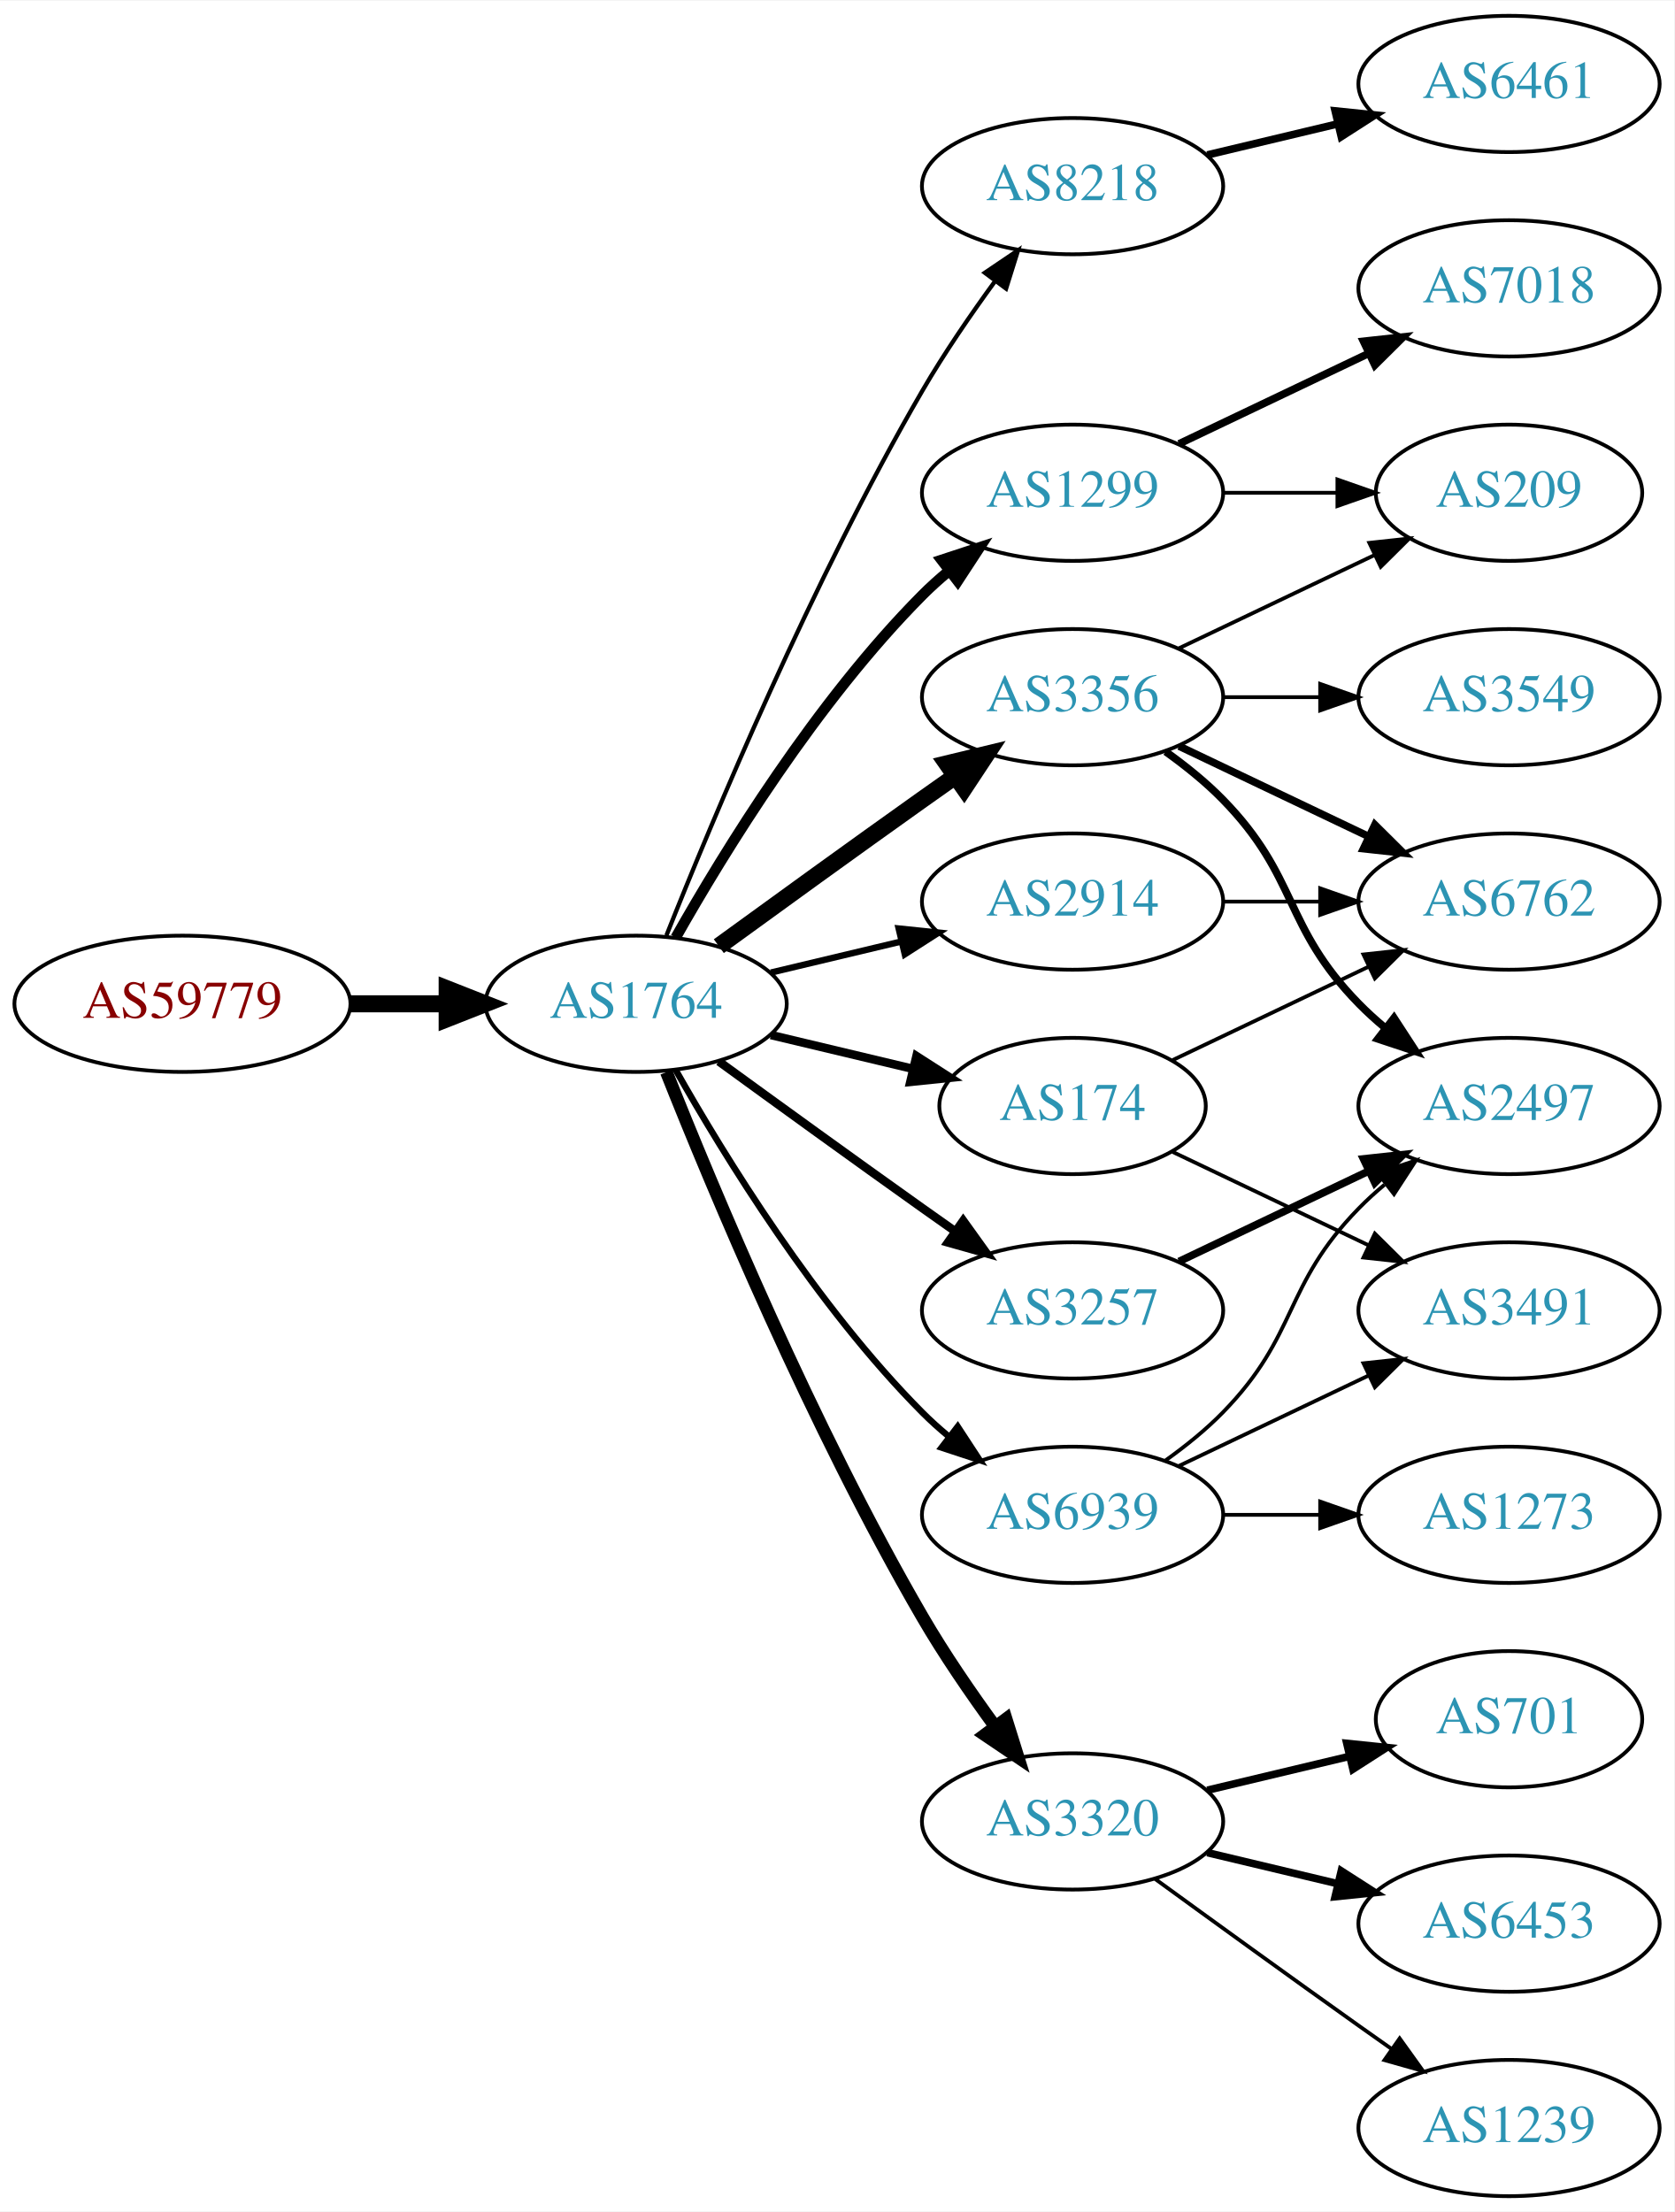
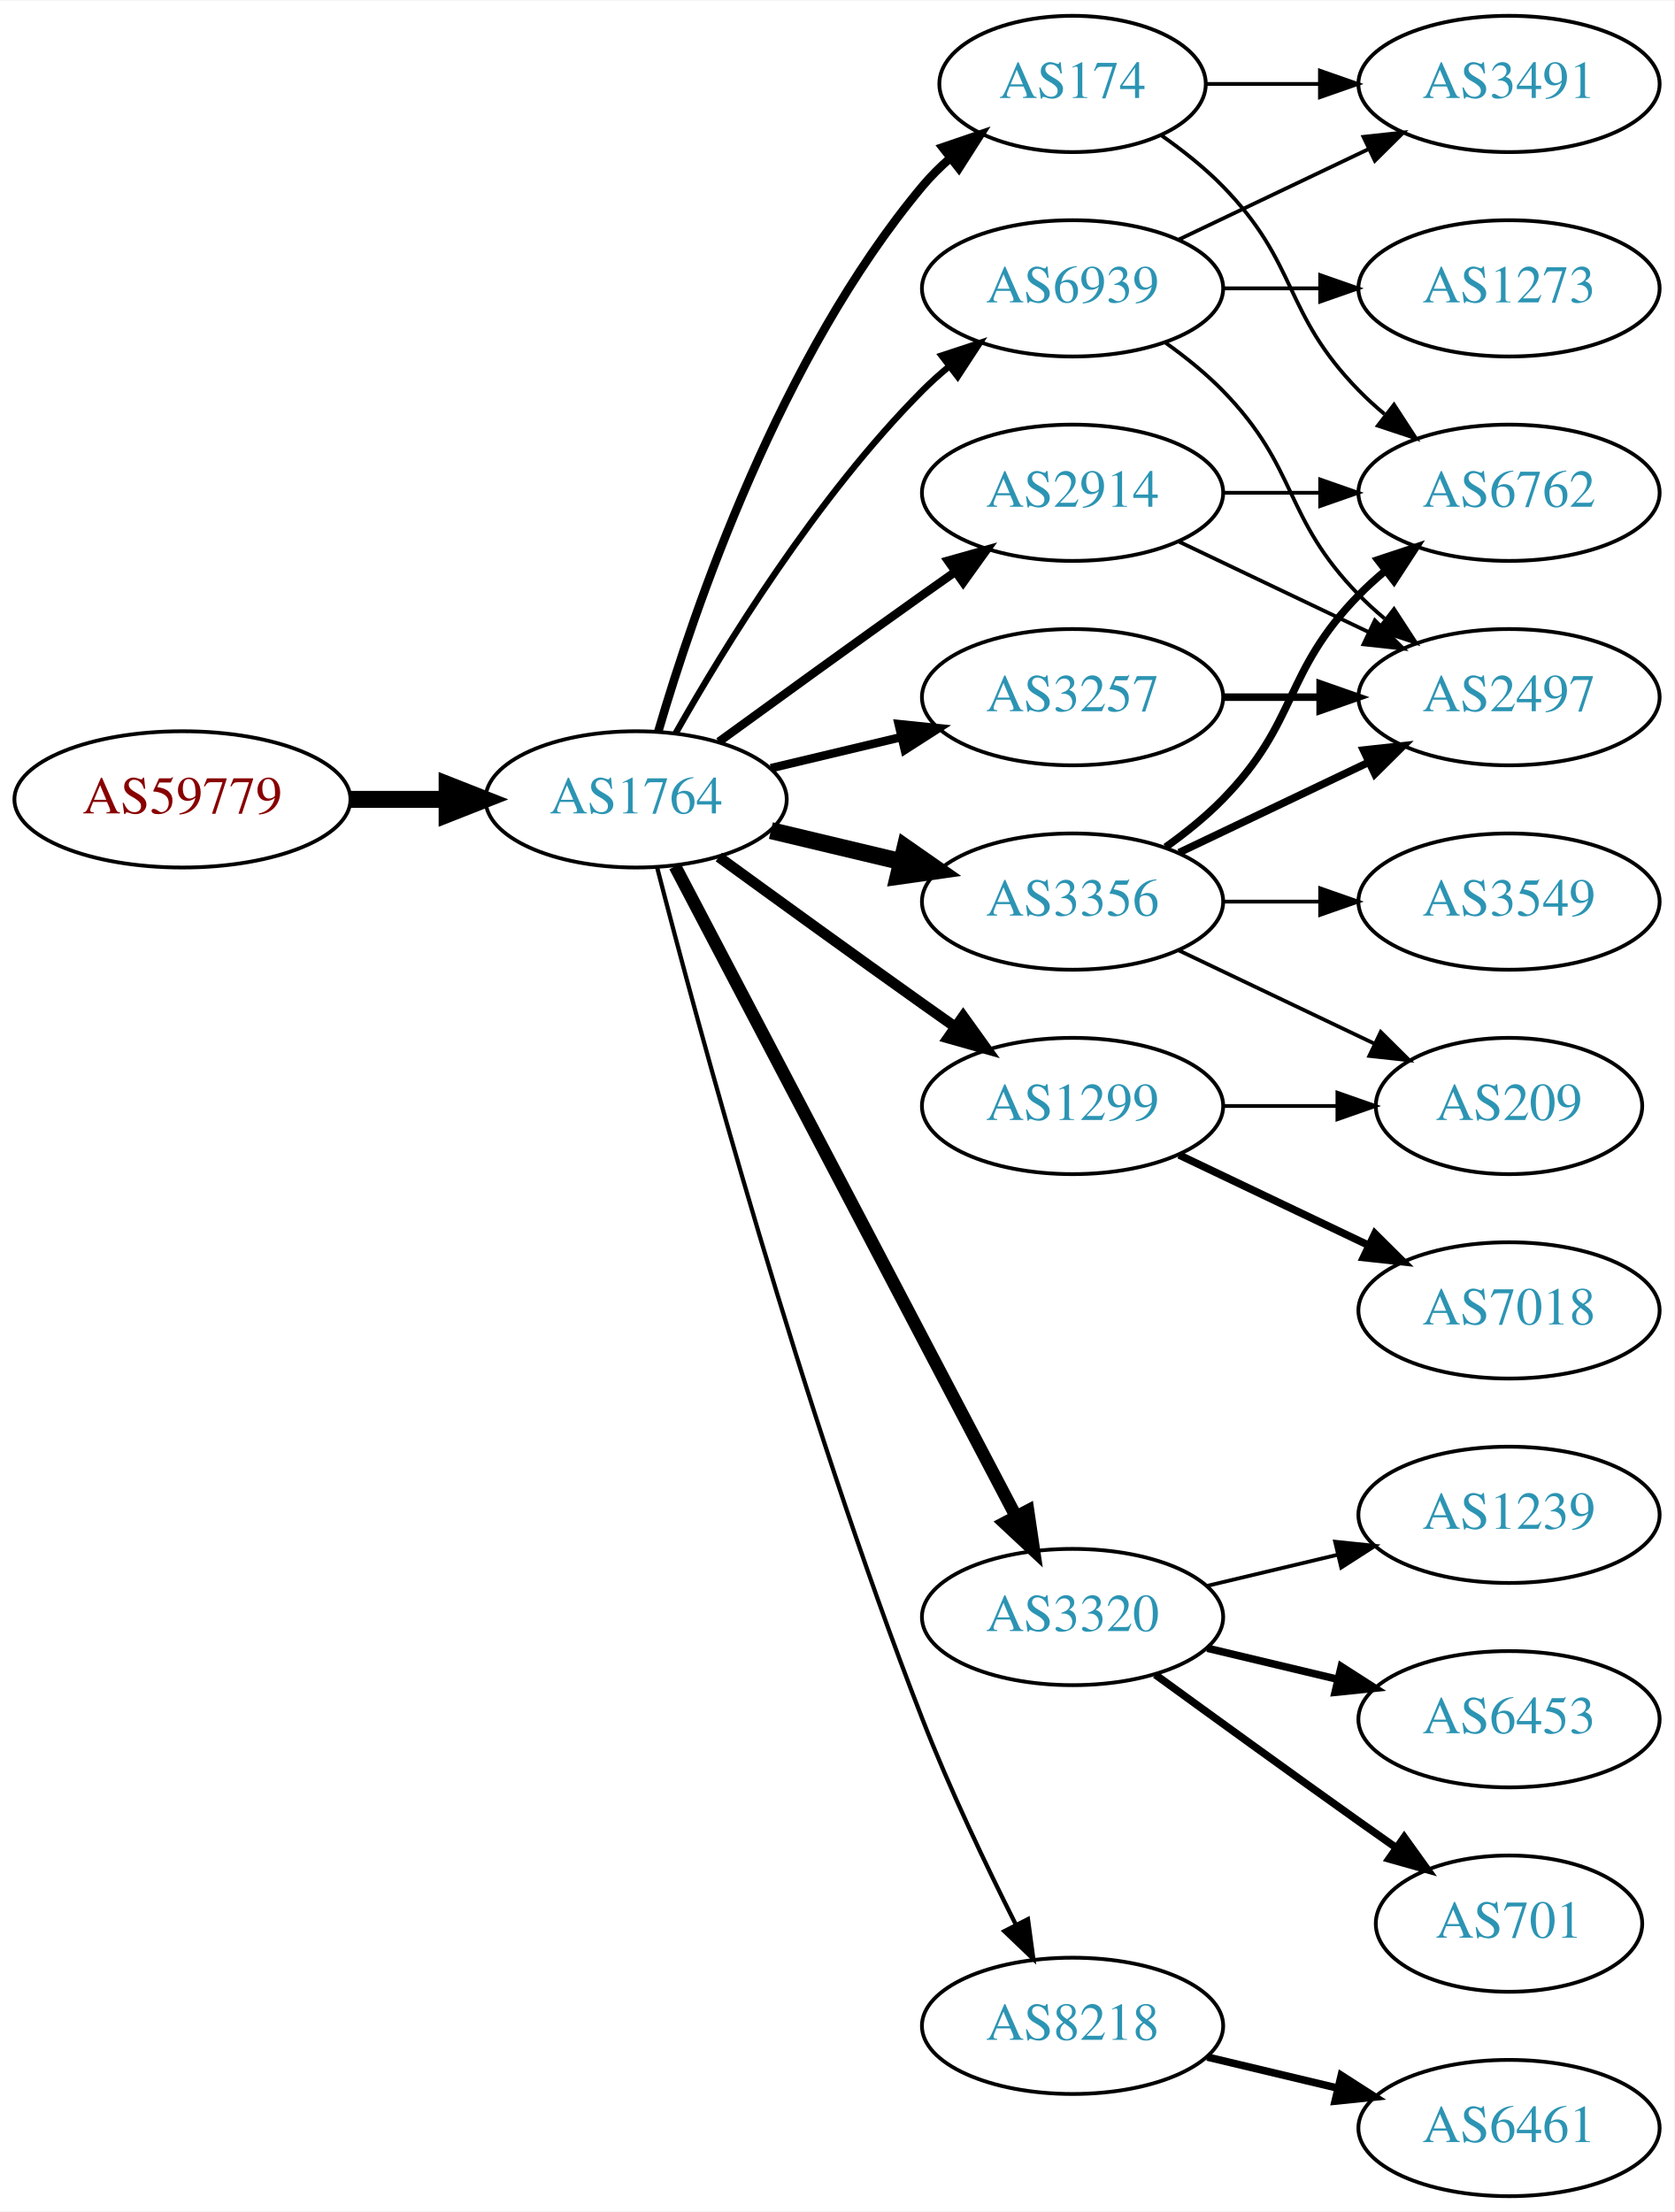
<svg xmlns="http://www.w3.org/2000/svg" xmlns:xlink="http://www.w3.org/1999/xlink" width="442pt" height="584pt" viewBox="0.00 0.00 442.27 584.00">
  <g id="graph0" class="graph" transform="scale(1 1) rotate(0) translate(4 580)">
    <polygon fill="white" stroke="none" points="-4,4 -4,-580 438.271,-580 438.271,4 -4,4" />
    <g id="node1" class="node">
      <g id="a_node1">
        <a xlink:href="/asn/59779" xlink:title="AS59779 ~ Ixolit GmbH [AT]">
-           <ellipse fill="#ffffff" stroke="black" cx="44.196" cy="-315" rx="44.393" ry="18" />
-           <text text-anchor="middle" x="44.196" y="-311.3" font-family="Times,serif" font-size="14.00" fill="#880000">AS59779</text>
+           <ellipse fill="#ffffff" stroke="black" cx="44.196" cy="-369" rx="44.393" ry="18" />
+           <text text-anchor="middle" x="44.196" y="-365.3" font-family="Times,serif" font-size="14.00" fill="#880000">AS59779</text>
        </a>
      </g>
    </g>
    <g id="node2" class="node">
      <g id="a_node2">
        <a xlink:href="/asn/1764" xlink:title="AS1764 ~ NEXTLAYER-AS [AT]">
-           <ellipse fill="#ffffff" stroke="black" cx="164.039" cy="-315" rx="39.794" ry="18" />
-           <text text-anchor="middle" x="164.039" y="-311.3" font-family="Times,serif" font-size="14.00" fill="#2c94b3">AS1764</text>
+           <ellipse fill="#ffffff" stroke="black" cx="164.039" cy="-369" rx="39.794" ry="18" />
+           <text text-anchor="middle" x="164.039" y="-365.3" font-family="Times,serif" font-size="14.00" fill="#2c94b3">AS1764</text>
        </a>
      </g>
    </g>
    <g id="edge1" class="edge">
-       <path fill="none" stroke="black" stroke-width="4.5" d="M88.407,-315C96.72,-315 105.482,-315 113.965,-315" />
-       <polygon fill="black" stroke="black" stroke-width="4.5" points="114.123,-318.938 124.123,-315 114.123,-311.063 114.123,-318.938" />
+       <path fill="none" stroke="black" stroke-width="4.5" d="M88.407,-369C96.72,-369 105.482,-369 113.965,-369" />
+       <polygon fill="black" stroke="black" stroke-width="4.5" points="114.123,-372.938 124.123,-369 114.123,-365.063 114.123,-372.938" />
    </g>
    <g id="node3" class="node">
      <g id="a_node3">
-         <a xlink:href="/asn/2914" xlink:title="AS2914 ~ NTT America, Inc. [US]">
-           <ellipse fill="#ffffff" stroke="black" cx="279.332" cy="-342" rx="39.794" ry="18" />
-           <text text-anchor="middle" x="279.332" y="-338.3" font-family="Times,serif" font-size="14.00" fill="#2c94b3">AS2914</text>
+         <a xlink:href="/asn/3257" xlink:title="AS3257 ~ GTT [DE]">
+           <ellipse fill="#ffffff" stroke="black" cx="279.332" cy="-396" rx="39.794" ry="18" />
+           <text text-anchor="middle" x="279.332" y="-392.3" font-family="Times,serif" font-size="14.00" fill="#2c94b3">AS3257</text>
        </a>
      </g>
    </g>
    <g id="edge2" class="edge">
-       <path fill="none" stroke="black" stroke-width="1.688" d="M199.646,-323.248C210.517,-325.838 222.671,-328.735 234.114,-331.462" />
-       <polygon fill="black" stroke="black" stroke-width="1.688" points="233.397,-334.889 243.936,-333.803 235.02,-328.08 233.397,-334.889" />
+       <path fill="none" stroke="black" stroke-width="2.25" d="M199.646,-377.248C210.517,-379.838 222.671,-382.735 234.114,-385.462" />
+       <polygon fill="black" stroke="black" stroke-width="2.25" points="233.397,-388.889 243.936,-387.803 235.02,-382.08 233.397,-388.889" />
    </g>
    <g id="node4" class="node">
      <g id="a_node4">
-         <a xlink:href="/asn/8218" xlink:title="AS8218 ~ legacy Neotelecoms [FR]">
-           <ellipse fill="#ffffff" stroke="black" cx="279.332" cy="-531" rx="39.794" ry="18" />
-           <text text-anchor="middle" x="279.332" y="-527.3" font-family="Times,serif" font-size="14.00" fill="#2c94b3">AS8218</text>
+         <a xlink:href="/asn/3320" xlink:title="AS3320 ~ DTAG [DE]">
+           <ellipse fill="#ffffff" stroke="black" cx="279.332" cy="-153" rx="39.794" ry="18" />
+           <text text-anchor="middle" x="279.332" y="-149.3" font-family="Times,serif" font-size="14.00" fill="#2c94b3">AS3320</text>
        </a>
      </g>
    </g>
    <g id="edge3" class="edge">
-       <path fill="none" stroke="black" stroke-width="1.125" d="M172.042,-333.051C184.169,-363.57 210.587,-426.933 239.685,-477 245.392,-486.819 252.43,-497.078 258.929,-505.984" />
-       <polygon fill="black" stroke="black" stroke-width="1.125" points="256.155,-508.119 264.934,-514.05 261.77,-503.938 256.155,-508.119" />
+       <path fill="none" stroke="black" stroke-width="3.375" d="M174.31,-351.324C194.151,-313.495 240.829,-224.501 264.316,-179.722" />
+       <polygon fill="black" stroke="black" stroke-width="3.375" points="267.546,-181.099 269.091,-170.617 261.347,-177.848 267.546,-181.099" />
    </g>
    <g id="node5" class="node">
      <g id="a_node5">
-         <a xlink:href="/asn/174" xlink:title="AS174 ~ Cogent Communications [US]">
-           <ellipse fill="#ffffff" stroke="black" cx="279.332" cy="-288" rx="35.194" ry="18" />
-           <text text-anchor="middle" x="279.332" y="-284.3" font-family="Times,serif" font-size="14.00" fill="#2c94b3">AS174</text>
+         <a xlink:href="/asn/2914" xlink:title="AS2914 ~ NTT America, Inc. [US]">
+           <ellipse fill="#ffffff" stroke="black" cx="279.332" cy="-450" rx="39.794" ry="18" />
+           <text text-anchor="middle" x="279.332" y="-446.3" font-family="Times,serif" font-size="14.00" fill="#2c94b3">AS2914</text>
        </a>
      </g>
    </g>
    <g id="edge4" class="edge">
-       <path fill="none" stroke="black" stroke-width="2.25" d="M199.646,-306.752C211.44,-303.942 224.745,-300.771 237.013,-297.847" />
-       <polygon fill="black" stroke="black" stroke-width="2.25" points="238.101,-301.186 247.018,-295.463 236.479,-294.376 238.101,-301.186" />
+       <path fill="none" stroke="black" stroke-width="2.25" d="M185.887,-384.222C200.821,-395.091 221.435,-410.025 239.685,-423 242.506,-425.005 245.449,-427.085 248.397,-429.159" />
+       <polygon fill="black" stroke="black" stroke-width="2.25" points="246.424,-432.05 256.621,-434.926 250.443,-426.319 246.424,-432.05" />
    </g>
    <g id="node6" class="node">
      <g id="a_node6">
-         <a xlink:href="/asn/1299" xlink:title="AS1299 ~ Telia Carrier [EU]">
-           <ellipse fill="#ffffff" stroke="black" cx="279.332" cy="-450" rx="39.794" ry="18" />
-           <text text-anchor="middle" x="279.332" y="-446.3" font-family="Times,serif" font-size="14.00" fill="#2c94b3">AS1299</text>
+         <a xlink:href="/asn/174" xlink:title="AS174 ~ Cogent Communications [US]">
+           <ellipse fill="#ffffff" stroke="black" cx="279.332" cy="-558" rx="35.194" ry="18" />
+           <text text-anchor="middle" x="279.332" y="-554.3" font-family="Times,serif" font-size="14.00" fill="#2c94b3">AS174</text>
        </a>
      </g>
    </g>
    <g id="edge5" class="edge">
-       <path fill="none" stroke="black" stroke-width="2.812" d="M174.498,-332.49C187.28,-355.096 211.712,-394.886 239.685,-423 241.796,-425.121 244.092,-427.188 246.477,-429.171" />
-       <polygon fill="black" stroke="black" stroke-width="2.812" points="244.73,-432.242 254.793,-435.556 248.993,-426.69 244.73,-432.242" />
+       <path fill="none" stroke="black" stroke-width="2.25" d="M169.913,-387.002C179.227,-418.844 202.043,-485.981 239.685,-531 241.838,-533.574 244.292,-536.017 246.896,-538.303" />
+       <polygon fill="black" stroke="black" stroke-width="2.25" points="244.98,-541.249 255.007,-544.672 249.303,-535.743 244.98,-541.249" />
    </g>
    <g id="node7" class="node">
      <g id="a_node7">
        <a xlink:href="/asn/3356" xlink:title="AS3356 ~ Level 3 Parent, LLC [US]">
-           <ellipse fill="#ffffff" stroke="black" cx="279.332" cy="-396" rx="39.794" ry="18" />
-           <text text-anchor="middle" x="279.332" y="-392.3" font-family="Times,serif" font-size="14.00" fill="#2c94b3">AS3356</text>
+           <ellipse fill="#ffffff" stroke="black" cx="279.332" cy="-342" rx="39.794" ry="18" />
+           <text text-anchor="middle" x="279.332" y="-338.3" font-family="Times,serif" font-size="14.00" fill="#2c94b3">AS3356</text>
        </a>
      </g>
    </g>
    <g id="edge6" class="edge">
-       <path fill="none" stroke="black" stroke-width="4.5" d="M185.887,-330.222C200.821,-341.091 221.435,-356.025 239.685,-369 242.506,-371.005 245.449,-373.085 248.397,-375.159" />
-       <polygon fill="black" stroke="black" stroke-width="4.5" points="246.173,-378.409 256.621,-380.926 250.694,-371.961 246.173,-378.409" />
+       <path fill="none" stroke="black" stroke-width="4.5" d="M199.646,-360.752C210.517,-358.162 222.671,-355.265 234.114,-352.538" />
+       <polygon fill="black" stroke="black" stroke-width="4.5" points="235.122,-356.346 243.936,-350.197 233.296,-348.685 235.122,-356.346" />
    </g>
    <g id="node8" class="node">
      <g id="a_node8">
-         <a xlink:href="/asn/3320" xlink:title="AS3320 ~ DTAG [DE]">
-           <ellipse fill="#ffffff" stroke="black" cx="279.332" cy="-99" rx="39.794" ry="18" />
-           <text text-anchor="middle" x="279.332" y="-95.3" font-family="Times,serif" font-size="14.00" fill="#2c94b3">AS3320</text>
+         <a xlink:href="/asn/8218" xlink:title="AS8218 ~ legacy Neotelecoms [FR]">
+           <ellipse fill="#ffffff" stroke="black" cx="279.332" cy="-45" rx="39.794" ry="18" />
+           <text text-anchor="middle" x="279.332" y="-41.3" font-family="Times,serif" font-size="14.00" fill="#2c94b3">AS8218</text>
        </a>
      </g>
    </g>
    <g id="edge7" class="edge">
-       <path fill="none" stroke="black" stroke-width="3.375" d="M172.042,-296.949C184.169,-266.43 210.587,-203.067 239.685,-153 245.392,-143.181 252.43,-132.922 258.929,-124.016" />
-       <polygon fill="black" stroke="black" stroke-width="3.375" points="261.77,-126.062 264.934,-115.95 256.155,-121.881 261.77,-126.062" />
+       <path fill="none" stroke="black" stroke-width="1.125" d="M169.591,-351.01C180.102,-310.296 207.635,-208.242 239.685,-126 246.9,-107.485 256.518,-87.316 264.353,-71.735" />
+       <polygon fill="black" stroke="black" stroke-width="1.125" points="267.544,-73.181 268.964,-62.682 261.307,-70.004 267.544,-73.181" />
    </g>
    <g id="node9" class="node">
      <g id="a_node9">
-         <a xlink:href="/asn/3257" xlink:title="AS3257 ~ GTT [DE]">
-           <ellipse fill="#ffffff" stroke="black" cx="279.332" cy="-234" rx="39.794" ry="18" />
-           <text text-anchor="middle" x="279.332" y="-230.3" font-family="Times,serif" font-size="14.00" fill="#2c94b3">AS3257</text>
+         <a xlink:href="/asn/1299" xlink:title="AS1299 ~ Telia Carrier [EU]">
+           <ellipse fill="#ffffff" stroke="black" cx="279.332" cy="-288" rx="39.794" ry="18" />
+           <text text-anchor="middle" x="279.332" y="-284.3" font-family="Times,serif" font-size="14.00" fill="#2c94b3">AS1299</text>
        </a>
      </g>
    </g>
    <g id="edge8" class="edge">
-       <path fill="none" stroke="black" stroke-width="2.25" d="M185.887,-299.778C200.821,-288.909 221.435,-273.975 239.685,-261 242.506,-258.995 245.449,-256.915 248.397,-254.841" />
-       <polygon fill="black" stroke="black" stroke-width="2.25" points="250.443,-257.681 256.621,-249.074 246.424,-251.95 250.443,-257.681" />
+       <path fill="none" stroke="black" stroke-width="2.812" d="M185.887,-353.778C200.821,-342.909 221.435,-327.975 239.685,-315 242.506,-312.995 245.449,-310.915 248.397,-308.841" />
+       <polygon fill="black" stroke="black" stroke-width="2.812" points="250.443,-311.681 256.621,-303.074 246.424,-305.95 250.443,-311.681" />
    </g>
    <g id="node10" class="node">
      <g id="a_node10">
        <a xlink:href="/asn/6939" xlink:title="AS6939 ~ Hurricane Electric LLC [US]">
-           <ellipse fill="#ffffff" stroke="black" cx="279.332" cy="-180" rx="39.794" ry="18" />
-           <text text-anchor="middle" x="279.332" y="-176.3" font-family="Times,serif" font-size="14.00" fill="#2c94b3">AS6939</text>
+           <ellipse fill="#ffffff" stroke="black" cx="279.332" cy="-504" rx="39.794" ry="18" />
+           <text text-anchor="middle" x="279.332" y="-500.3" font-family="Times,serif" font-size="14.00" fill="#2c94b3">AS6939</text>
        </a>
      </g>
    </g>
    <g id="edge9" class="edge">
-       <path fill="none" stroke="black" stroke-width="1.688" d="M174.498,-297.51C187.28,-274.904 211.712,-235.114 239.685,-207 241.796,-204.879 244.092,-202.812 246.477,-200.829" />
-       <polygon fill="black" stroke="black" stroke-width="1.688" points="248.993,-203.31 254.793,-194.444 244.73,-197.758 248.993,-203.31" />
-     </g>
-     <g id="node15" class="node">
-       <g id="a_node15">
-         <a xlink:href="/asn/6762" xlink:title="AS6762 ~ TELECOM ITALIA SPARKLE S.p.A. [IT]">
-           <ellipse fill="#ffffff" stroke="black" cx="394.625" cy="-342" rx="39.794" ry="18" />
-           <text text-anchor="middle" x="394.625" y="-338.3" font-family="Times,serif" font-size="14.00" fill="#2c94b3">AS6762</text>
-         </a>
-       </g>
-     </g>
-     <g id="edge23" class="edge">
-       <path fill="none" stroke="black" d="M319.004,-342C327.207,-342 335.971,-342 344.503,-342" />
-       <polygon fill="black" stroke="black" points="344.742,-345.5 354.742,-342 344.742,-338.5 344.742,-345.5" />
+       <path fill="none" stroke="black" stroke-width="1.688" d="M174.498,-386.49C187.28,-409.096 211.712,-448.886 239.685,-477 241.796,-479.121 244.092,-481.188 246.477,-483.171" />
+       <polygon fill="black" stroke="black" stroke-width="1.688" points="244.73,-486.242 254.793,-489.556 248.993,-480.69 244.73,-486.242" />
    </g>
    <g id="node11" class="node">
      <g id="a_node11">
-         <a xlink:href="/asn/6461" xlink:title="AS6461 ~ ZAYO-6461 [US]">
-           <ellipse fill="#ffffff" stroke="black" cx="394.625" cy="-558" rx="39.794" ry="18" />
-           <text text-anchor="middle" x="394.625" y="-554.3" font-family="Times,serif" font-size="14.00" fill="#2c94b3">AS6461</text>
+         <a xlink:href="/asn/2497" xlink:title="AS2497 ~ Internet Initiative Japan Inc. [JP]">
+           <ellipse fill="#ffffff" stroke="black" cx="394.625" cy="-396" rx="39.794" ry="18" />
+           <text text-anchor="middle" x="394.625" y="-392.3" font-family="Times,serif" font-size="14.00" fill="#2c94b3">AS2497</text>
        </a>
      </g>
    </g>
    <g id="edge10" class="edge">
-       <path fill="none" stroke="black" stroke-width="2" d="M314.939,-539.248C325.81,-541.838 337.964,-544.735 349.407,-547.462" />
-       <polygon fill="black" stroke="black" stroke-width="2" points="348.69,-550.889 359.229,-549.803 350.313,-544.08 348.69,-550.889" />
+       <path fill="none" stroke="black" stroke-width="2" d="M319.004,-396C327.207,-396 335.971,-396 344.503,-396" />
+       <polygon fill="black" stroke="black" stroke-width="2" points="344.742,-399.5 354.742,-396 344.742,-392.5 344.742,-399.5" />
+     </g>
+     <g id="node12" class="node">
+       <g id="a_node12">
+         <a xlink:href="/asn/1239" xlink:title="AS1239 ~ Sprint [US]">
+           <ellipse fill="#ffffff" stroke="black" cx="394.625" cy="-180" rx="39.794" ry="18" />
+           <text text-anchor="middle" x="394.625" y="-176.3" font-family="Times,serif" font-size="14.00" fill="#2c94b3">AS1239</text>
+         </a>
+       </g>
+     </g>
+     <g id="edge11" class="edge">
+       <path fill="none" stroke="black" d="M314.939,-161.248C325.81,-163.838 337.964,-166.735 349.407,-169.462" />
+       <polygon fill="black" stroke="black" points="348.69,-172.889 359.229,-171.803 350.313,-166.08 348.69,-172.889" />
+     </g>
+     <g id="node13" class="node">
+       <g id="a_node13">
+         <a xlink:href="/asn/6453" xlink:title="AS6453 ~ TATA COMMUNICATIONS (AMERICA) INC [US]">
+           <ellipse fill="#ffffff" stroke="black" cx="394.625" cy="-126" rx="39.794" ry="18" />
+           <text text-anchor="middle" x="394.625" y="-122.3" font-family="Times,serif" font-size="14.00" fill="#2c94b3">AS6453</text>
+         </a>
+       </g>
+     </g>
+     <g id="edge12" class="edge">
+       <path fill="none" stroke="black" stroke-width="2" d="M314.939,-144.752C325.81,-142.162 337.964,-139.265 349.407,-136.538" />
+       <polygon fill="black" stroke="black" stroke-width="2" points="350.313,-139.92 359.229,-134.197 348.69,-133.111 350.313,-139.92" />
+     </g>
+     <g id="node14" class="node">
+       <g id="a_node14">
+         <a xlink:href="/asn/701" xlink:title="AS701 ~ UUNET [US]">
+           <ellipse fill="#ffffff" stroke="black" cx="394.625" cy="-72" rx="35.194" ry="18" />
+           <text text-anchor="middle" x="394.625" y="-68.3" font-family="Times,serif" font-size="14.00" fill="#2c94b3">AS701</text>
+         </a>
+       </g>
+     </g>
+     <g id="edge13" class="edge">
+       <path fill="none" stroke="black" stroke-width="2" d="M301.18,-137.778C316.114,-126.909 336.727,-111.975 354.978,-99 358.188,-96.718 361.557,-94.339 364.912,-91.982" />
+       <polygon fill="black" stroke="black" stroke-width="2" points="366.94,-94.834 373.123,-86.23 362.924,-89.101 366.94,-94.834" />
    </g>
    <g id="edge22" class="edge">
-       <path fill="none" stroke="black" d="M305.757,-300.119C321.059,-307.413 340.783,-316.814 357.665,-324.86" />
-       <polygon fill="black" stroke="black" points="356.172,-328.026 366.705,-329.169 359.184,-321.707 356.172,-328.026" />
+       <path fill="none" stroke="black" d="M307.468,-437.066C322.462,-429.919 341.283,-420.948 357.506,-413.215" />
+       <polygon fill="black" stroke="black" points="359.188,-416.291 366.71,-408.829 356.177,-409.972 359.188,-416.291" />
+     </g>
+     <g id="node16" class="node">
+       <g id="a_node16">
+         <a xlink:href="/asn/6762" xlink:title="AS6762 ~ TELECOM ITALIA SPARKLE S.p.A. [IT]">
+           <ellipse fill="#ffffff" stroke="black" cx="394.625" cy="-450" rx="39.794" ry="18" />
+           <text text-anchor="middle" x="394.625" y="-446.3" font-family="Times,serif" font-size="14.00" fill="#2c94b3">AS6762</text>
+         </a>
+       </g>
+     </g>
+     <g id="edge21" class="edge">
+       <path fill="none" stroke="black" d="M319.004,-450C327.207,-450 335.971,-450 344.503,-450" />
+       <polygon fill="black" stroke="black" points="344.742,-453.5 354.742,-450 344.742,-446.5 344.742,-453.5" />
+     </g>
+     <g id="edge24" class="edge">
+       <path fill="none" stroke="black" d="M302.714,-544.468C308.356,-540.51 314.17,-535.914 318.978,-531 339.151,-510.383 334.806,-497.617 354.978,-477 357.071,-474.861 359.354,-472.782 361.731,-470.79" />
+       <polygon fill="black" stroke="black" points="364.249,-473.268 370.031,-464.389 359.974,-467.725 364.249,-473.268" />
    </g>
    <g id="node20" class="node">
      <g id="a_node20">
        <a xlink:href="/asn/3491" xlink:title="AS3491 ~ PCCW Global, Inc. [US]">
-           <ellipse fill="#ffffff" stroke="black" cx="394.625" cy="-234" rx="39.794" ry="18" />
-           <text text-anchor="middle" x="394.625" y="-230.3" font-family="Times,serif" font-size="14.00" fill="#2c94b3">AS3491</text>
-         </a>
-       </g>
-     </g>
-     <g id="edge21" class="edge">
-       <path fill="none" stroke="black" d="M305.757,-275.881C321.059,-268.587 340.783,-259.186 357.665,-251.14" />
-       <polygon fill="black" stroke="black" points="359.184,-254.293 366.705,-246.831 356.172,-247.974 359.184,-254.293" />
-     </g>
-     <g id="node12" class="node">
-       <g id="a_node12">
-         <a xlink:href="/asn/7018" xlink:title="AS7018 ~ AT&amp;T Services, Inc. [US]">
-           <ellipse fill="#ffffff" stroke="black" cx="394.625" cy="-504" rx="39.794" ry="18" />
-           <text text-anchor="middle" x="394.625" y="-500.3" font-family="Times,serif" font-size="14.00" fill="#2c94b3">AS7018</text>
-         </a>
-       </g>
-     </g>
-     <g id="edge11" class="edge">
-       <path fill="none" stroke="black" stroke-width="2" d="M307.468,-462.934C322.462,-470.081 341.283,-479.052 357.506,-486.785" />
-       <polygon fill="black" stroke="black" stroke-width="2" points="356.177,-490.028 366.71,-491.171 359.188,-483.709 356.177,-490.028" />
-     </g>
-     <g id="node13" class="node">
-       <g id="a_node13">
-         <a xlink:href="/asn/209" xlink:title="AS209 ~ CenturyLink Communications, LLC [US]">
-           <ellipse fill="#ffffff" stroke="black" cx="394.625" cy="-450" rx="35.194" ry="18" />
-           <text text-anchor="middle" x="394.625" y="-446.3" font-family="Times,serif" font-size="14.00" fill="#2c94b3">AS209</text>
-         </a>
-       </g>
-     </g>
-     <g id="edge12" class="edge">
-       <path fill="none" stroke="black" d="M319.004,-450C328.709,-450 339.2,-450 349.163,-450" />
-       <polygon fill="black" stroke="black" points="349.299,-453.5 359.299,-450 349.299,-446.5 349.299,-453.5" />
+           <ellipse fill="#ffffff" stroke="black" cx="394.625" cy="-558" rx="39.794" ry="18" />
+           <text text-anchor="middle" x="394.625" y="-554.3" font-family="Times,serif" font-size="14.00" fill="#2c94b3">AS3491</text>
+         </a>
+       </g>
+     </g>
+     <g id="edge23" class="edge">
+       <path fill="none" stroke="black" d="M314.631,-558C324.008,-558 334.358,-558 344.393,-558" />
+       <polygon fill="black" stroke="black" points="344.681,-561.5 354.681,-558 344.681,-554.5 344.681,-561.5" />
    </g>
    <g id="edge16" class="edge">
-       <path fill="none" stroke="black" d="M307.468,-408.934C322.9,-416.29 342.385,-425.577 358.92,-433.459" />
-       <polygon fill="black" stroke="black" points="357.729,-436.768 368.262,-437.911 360.741,-430.449 357.729,-436.768" />
-     </g>
-     <g id="node14" class="node">
-       <g id="a_node14">
+       <path fill="none" stroke="black" stroke-width="2" d="M307.468,-354.934C322.462,-362.081 341.283,-371.052 357.506,-378.785" />
+       <polygon fill="black" stroke="black" stroke-width="2" points="356.177,-382.028 366.71,-383.171 359.188,-375.709 356.177,-382.028" />
+     </g>
+     <g id="node15" class="node">
+       <g id="a_node15">
        <a xlink:href="/asn/3549" xlink:title="AS3549 ~ Level 3 Parent, LLC [US]">
-           <ellipse fill="#ffffff" stroke="black" cx="394.625" cy="-396" rx="39.794" ry="18" />
-           <text text-anchor="middle" x="394.625" y="-392.3" font-family="Times,serif" font-size="14.00" fill="#2c94b3">AS3549</text>
-         </a>
-       </g>
-     </g>
-     <g id="edge13" class="edge">
-       <path fill="none" stroke="black" d="M319.004,-396C327.207,-396 335.971,-396 344.503,-396" />
-       <polygon fill="black" stroke="black" points="344.742,-399.5 354.742,-396 344.742,-392.5 344.742,-399.5" />
+           <ellipse fill="#ffffff" stroke="black" cx="394.625" cy="-342" rx="39.794" ry="18" />
+           <text text-anchor="middle" x="394.625" y="-338.3" font-family="Times,serif" font-size="14.00" fill="#2c94b3">AS3549</text>
+         </a>
+       </g>
    </g>
    <g id="edge14" class="edge">
-       <path fill="none" stroke="black" stroke-width="2" d="M307.468,-383.066C322.462,-375.919 341.283,-366.948 357.506,-359.215" />
-       <polygon fill="black" stroke="black" stroke-width="2" points="359.188,-362.291 366.71,-354.829 356.177,-355.972 359.188,-362.291" />
-     </g>
-     <g id="node16" class="node">
-       <g id="a_node16">
-         <a xlink:href="/asn/2497" xlink:title="AS2497 ~ Internet Initiative Japan Inc. [JP]">
-           <ellipse fill="#ffffff" stroke="black" cx="394.625" cy="-288" rx="39.794" ry="18" />
-           <text text-anchor="middle" x="394.625" y="-284.3" font-family="Times,serif" font-size="14.00" fill="#2c94b3">AS2497</text>
-         </a>
-       </g>
+       <path fill="none" stroke="black" d="M319.004,-342C327.207,-342 335.971,-342 344.503,-342" />
+       <polygon fill="black" stroke="black" points="344.742,-345.5 354.742,-342 344.742,-338.5 344.742,-345.5" />
    </g>
    <g id="edge15" class="edge">
-       <path fill="none" stroke="black" stroke-width="2" d="M303.926,-381.611C309.182,-377.852 314.513,-373.563 318.978,-369 339.151,-348.383 334.806,-335.617 354.978,-315 357.071,-312.861 359.354,-310.782 361.731,-308.79" />
-       <polygon fill="black" stroke="black" stroke-width="2" points="364.249,-311.268 370.031,-302.389 359.974,-305.725 364.249,-311.268" />
+       <path fill="none" stroke="black" stroke-width="2" d="M303.926,-356.389C309.182,-360.148 314.513,-364.437 318.978,-369 339.151,-389.617 334.806,-402.383 354.978,-423 357.071,-425.139 359.354,-427.218 361.731,-429.21" />
+       <polygon fill="black" stroke="black" stroke-width="2" points="359.974,-432.275 370.031,-435.611 364.249,-426.732 359.974,-432.275" />
    </g>
    <g id="node17" class="node">
      <g id="a_node17">
-         <a xlink:href="/asn/701" xlink:title="AS701 ~ UUNET [US]">
-           <ellipse fill="#ffffff" stroke="black" cx="394.625" cy="-126" rx="35.194" ry="18" />
-           <text text-anchor="middle" x="394.625" y="-122.3" font-family="Times,serif" font-size="14.00" fill="#2c94b3">AS701</text>
+         <a xlink:href="/asn/209" xlink:title="AS209 ~ CenturyLink Communications, LLC [US]">
+           <ellipse fill="#ffffff" stroke="black" cx="394.625" cy="-288" rx="35.194" ry="18" />
+           <text text-anchor="middle" x="394.625" y="-284.3" font-family="Times,serif" font-size="14.00" fill="#2c94b3">AS209</text>
        </a>
      </g>
    </g>
    <g id="edge17" class="edge">
-       <path fill="none" stroke="black" stroke-width="2" d="M314.939,-107.248C326.733,-110.058 340.038,-113.229 352.306,-116.153" />
-       <polygon fill="black" stroke="black" stroke-width="2" points="351.772,-119.624 362.311,-118.537 353.394,-112.814 351.772,-119.624" />
+       <path fill="none" stroke="black" d="M307.468,-329.066C322.9,-321.71 342.385,-312.423 358.92,-304.541" />
+       <polygon fill="black" stroke="black" points="360.741,-307.551 368.262,-300.089 357.729,-301.232 360.741,-307.551" />
    </g>
    <g id="node18" class="node">
      <g id="a_node18">
-         <a xlink:href="/asn/6453" xlink:title="AS6453 ~ TATA COMMUNICATIONS (AMERICA) INC [US]">
-           <ellipse fill="#ffffff" stroke="black" cx="394.625" cy="-72" rx="39.794" ry="18" />
-           <text text-anchor="middle" x="394.625" y="-68.3" font-family="Times,serif" font-size="14.00" fill="#2c94b3">AS6453</text>
+         <a xlink:href="/asn/6461" xlink:title="AS6461 ~ ZAYO-6461 [US]">
+           <ellipse fill="#ffffff" stroke="black" cx="394.625" cy="-18" rx="39.794" ry="18" />
+           <text text-anchor="middle" x="394.625" y="-14.3" font-family="Times,serif" font-size="14.00" fill="#2c94b3">AS6461</text>
        </a>
      </g>
    </g>
    <g id="edge18" class="edge">
-       <path fill="none" stroke="black" stroke-width="2" d="M314.939,-90.752C325.81,-88.162 337.964,-85.265 349.407,-82.538" />
-       <polygon fill="black" stroke="black" stroke-width="2" points="350.313,-85.92 359.229,-80.197 348.69,-79.111 350.313,-85.92" />
+       <path fill="none" stroke="black" stroke-width="2" d="M314.939,-36.752C325.81,-34.162 337.964,-31.265 349.407,-28.538" />
+       <polygon fill="black" stroke="black" stroke-width="2" points="350.313,-31.92 359.229,-26.197 348.69,-25.111 350.313,-31.92" />
+     </g>
+     <g id="edge20" class="edge">
+       <path fill="none" stroke="black" d="M319.004,-288C328.709,-288 339.2,-288 349.163,-288" />
+       <polygon fill="black" stroke="black" points="349.299,-291.5 359.299,-288 349.299,-284.5 349.299,-291.5" />
    </g>
    <g id="node19" class="node">
      <g id="a_node19">
-         <a xlink:href="/asn/1239" xlink:title="AS1239 ~ Sprint [US]">
-           <ellipse fill="#ffffff" stroke="black" cx="394.625" cy="-18" rx="39.794" ry="18" />
-           <text text-anchor="middle" x="394.625" y="-14.3" font-family="Times,serif" font-size="14.00" fill="#2c94b3">AS1239</text>
+         <a xlink:href="/asn/7018" xlink:title="AS7018 ~ AT&amp;T Services, Inc. [US]">
+           <ellipse fill="#ffffff" stroke="black" cx="394.625" cy="-234" rx="39.794" ry="18" />
+           <text text-anchor="middle" x="394.625" y="-230.3" font-family="Times,serif" font-size="14.00" fill="#2c94b3">AS7018</text>
        </a>
      </g>
    </g>
    <g id="edge19" class="edge">
-       <path fill="none" stroke="black" d="M301.18,-83.778C316.114,-72.909 336.727,-57.975 354.978,-45 357.799,-42.995 360.742,-40.915 363.69,-38.841" />
-       <polygon fill="black" stroke="black" points="365.736,-41.681 371.914,-33.074 361.717,-35.95 365.736,-41.681" />
-     </g>
-     <g id="edge20" class="edge">
-       <path fill="none" stroke="black" stroke-width="2" d="M307.468,-246.934C322.462,-254.081 341.283,-263.052 357.506,-270.785" />
-       <polygon fill="black" stroke="black" stroke-width="2" points="356.177,-274.028 366.71,-275.171 359.188,-267.709 356.177,-274.028" />
-     </g>
-     <g id="edge24" class="edge">
-       <path fill="none" stroke="black" d="M303.926,-194.389C309.182,-198.148 314.513,-202.437 318.978,-207 339.151,-227.617 334.806,-240.383 354.978,-261 357.071,-263.139 359.354,-265.218 361.731,-267.21" />
-       <polygon fill="black" stroke="black" points="359.974,-270.275 370.031,-273.611 364.249,-264.732 359.974,-270.275" />
-     </g>
-     <g id="edge26" class="edge">
-       <path fill="none" stroke="black" d="M307.468,-192.934C322.462,-200.081 341.283,-209.052 357.506,-216.785" />
-       <polygon fill="black" stroke="black" points="356.177,-220.028 366.71,-221.171 359.188,-213.709 356.177,-220.028" />
+       <path fill="none" stroke="black" stroke-width="2" d="M307.468,-275.066C322.462,-267.919 341.283,-258.948 357.506,-251.215" />
+       <polygon fill="black" stroke="black" stroke-width="2" points="359.188,-254.291 366.71,-246.829 356.177,-247.972 359.188,-254.291" />
+     </g>
+     <g id="edge27" class="edge">
+       <path fill="none" stroke="black" d="M303.926,-489.611C309.182,-485.852 314.513,-481.563 318.978,-477 339.151,-456.383 334.806,-443.617 354.978,-423 357.071,-420.861 359.354,-418.782 361.731,-416.79" />
+       <polygon fill="black" stroke="black" points="364.249,-419.268 370.031,-410.389 359.974,-413.725 364.249,-419.268" />
+     </g>
+     <g id="edge25" class="edge">
+       <path fill="none" stroke="black" d="M307.468,-516.934C322.462,-524.081 341.283,-533.052 357.506,-540.785" />
+       <polygon fill="black" stroke="black" points="356.177,-544.028 366.71,-545.171 359.188,-537.709 356.177,-544.028" />
    </g>
    <g id="node21" class="node">
      <g id="a_node21">
        <a xlink:href="/asn/1273" xlink:title="AS1273 ~ Vodafone Group PLC [EU]">
-           <ellipse fill="#ffffff" stroke="black" cx="394.625" cy="-180" rx="39.794" ry="18" />
-           <text text-anchor="middle" x="394.625" y="-176.3" font-family="Times,serif" font-size="14.00" fill="#2c94b3">AS1273</text>
-         </a>
-       </g>
-     </g>
-     <g id="edge25" class="edge">
-       <path fill="none" stroke="black" d="M319.004,-180C327.207,-180 335.971,-180 344.503,-180" />
-       <polygon fill="black" stroke="black" points="344.742,-183.5 354.742,-180 344.742,-176.5 344.742,-183.5" />
+           <ellipse fill="#ffffff" stroke="black" cx="394.625" cy="-504" rx="39.794" ry="18" />
+           <text text-anchor="middle" x="394.625" y="-500.3" font-family="Times,serif" font-size="14.00" fill="#2c94b3">AS1273</text>
+         </a>
+       </g>
+     </g>
+     <g id="edge26" class="edge">
+       <path fill="none" stroke="black" d="M319.004,-504C327.207,-504 335.971,-504 344.503,-504" />
+       <polygon fill="black" stroke="black" points="344.742,-507.5 354.742,-504 344.742,-500.5 344.742,-507.5" />
    </g>
  </g>
</svg>
